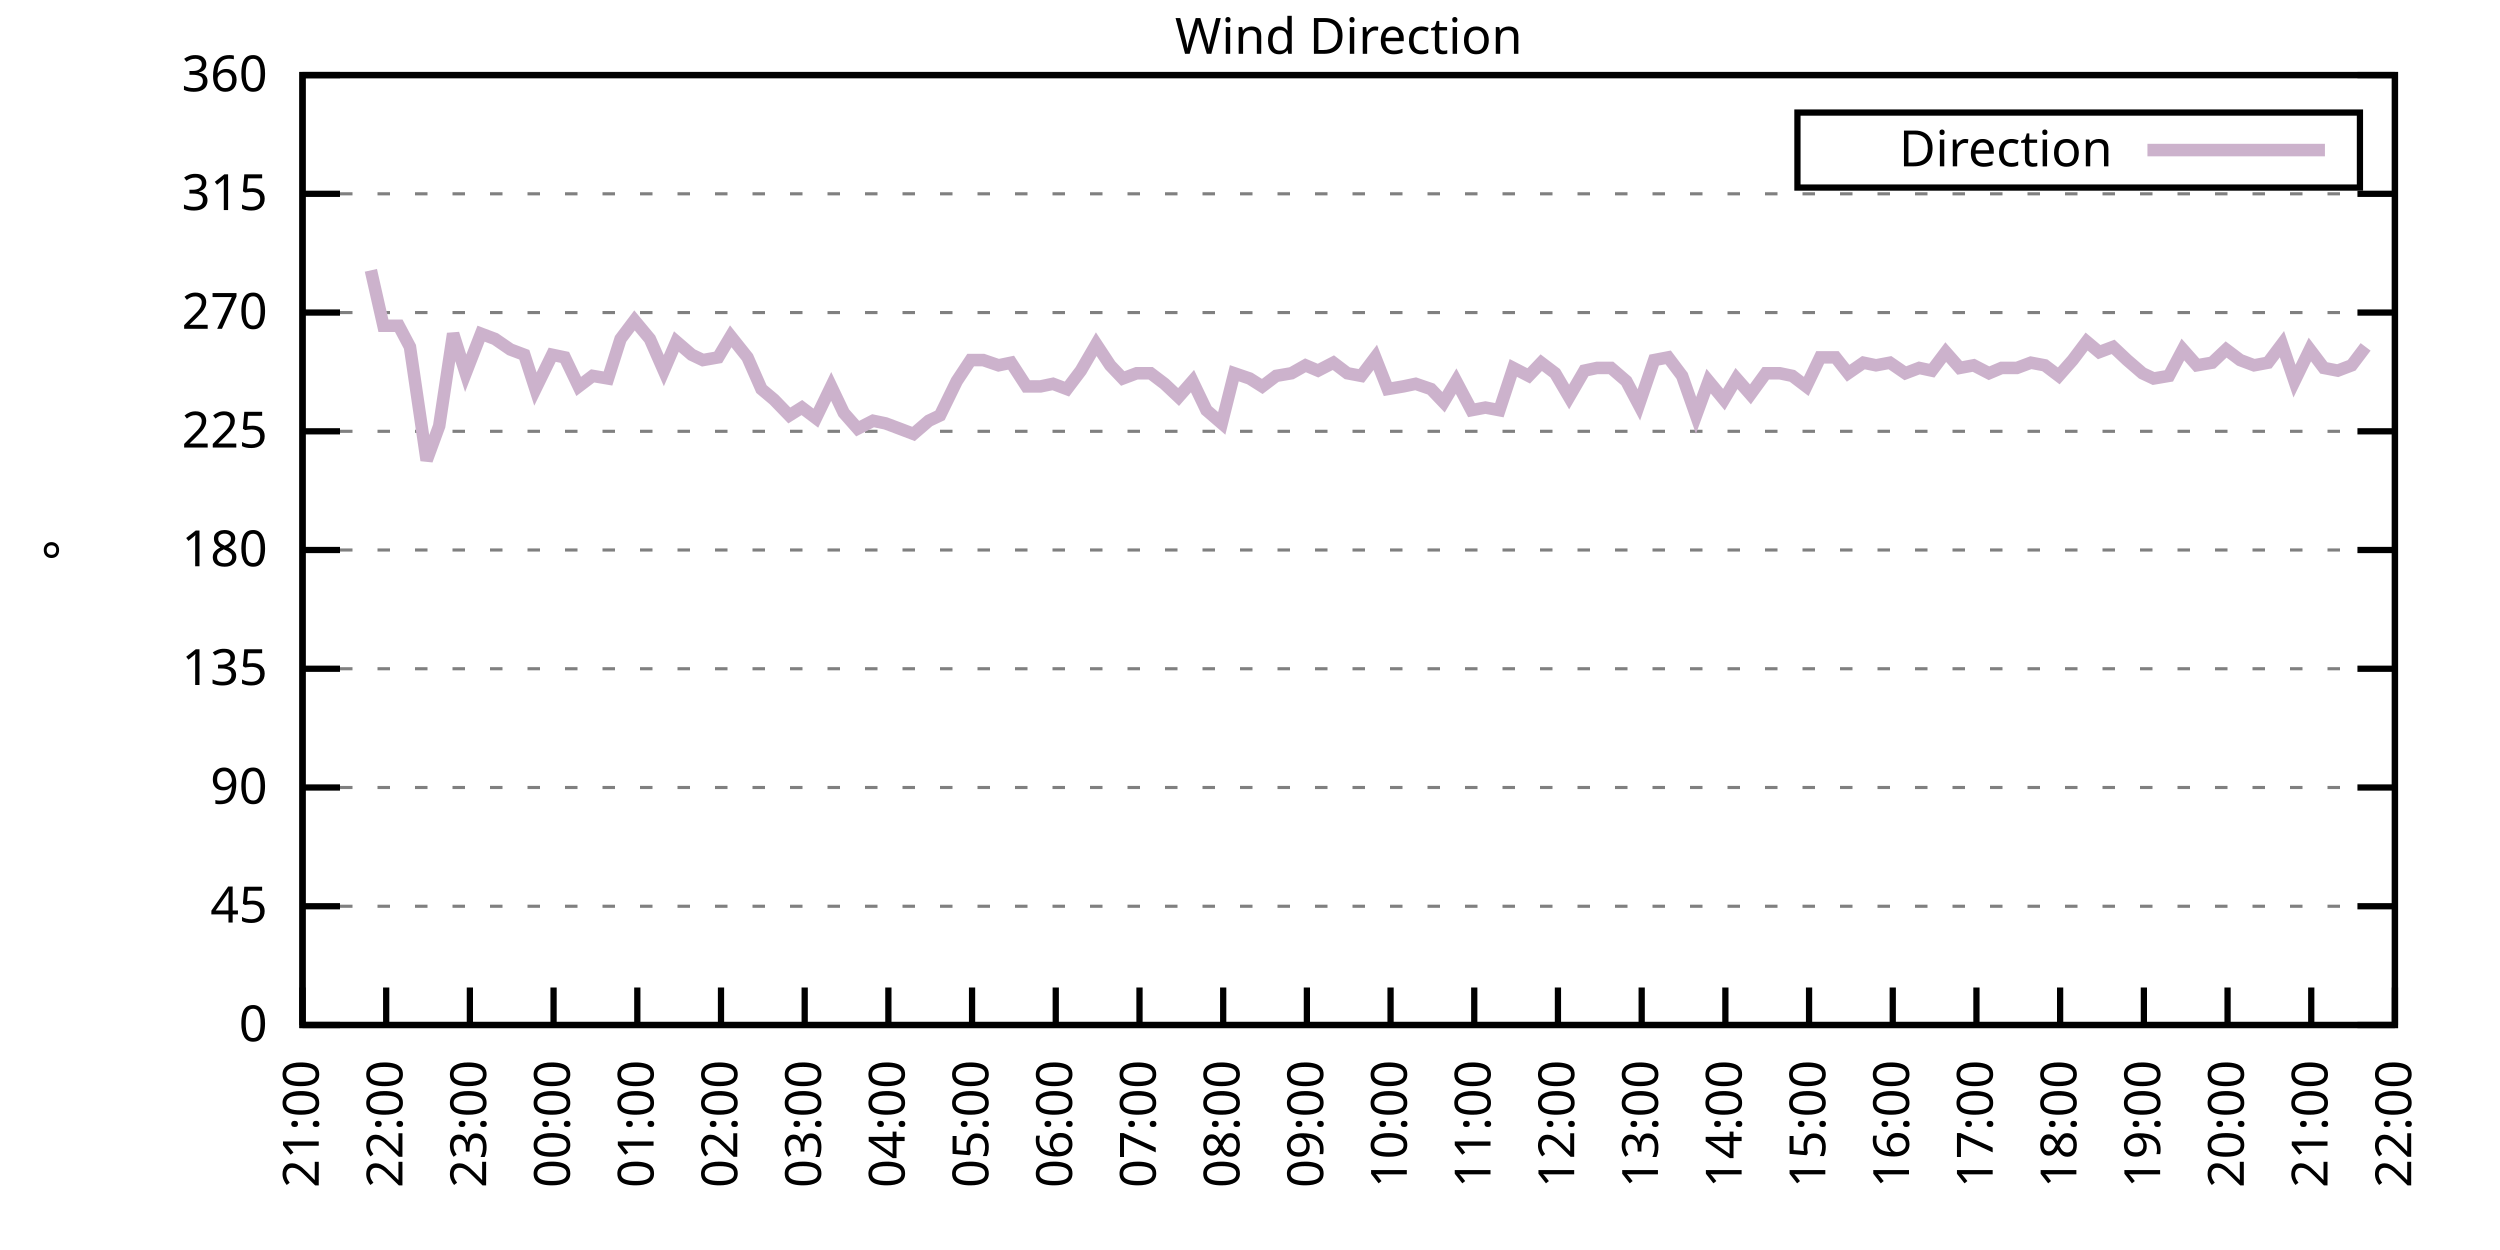
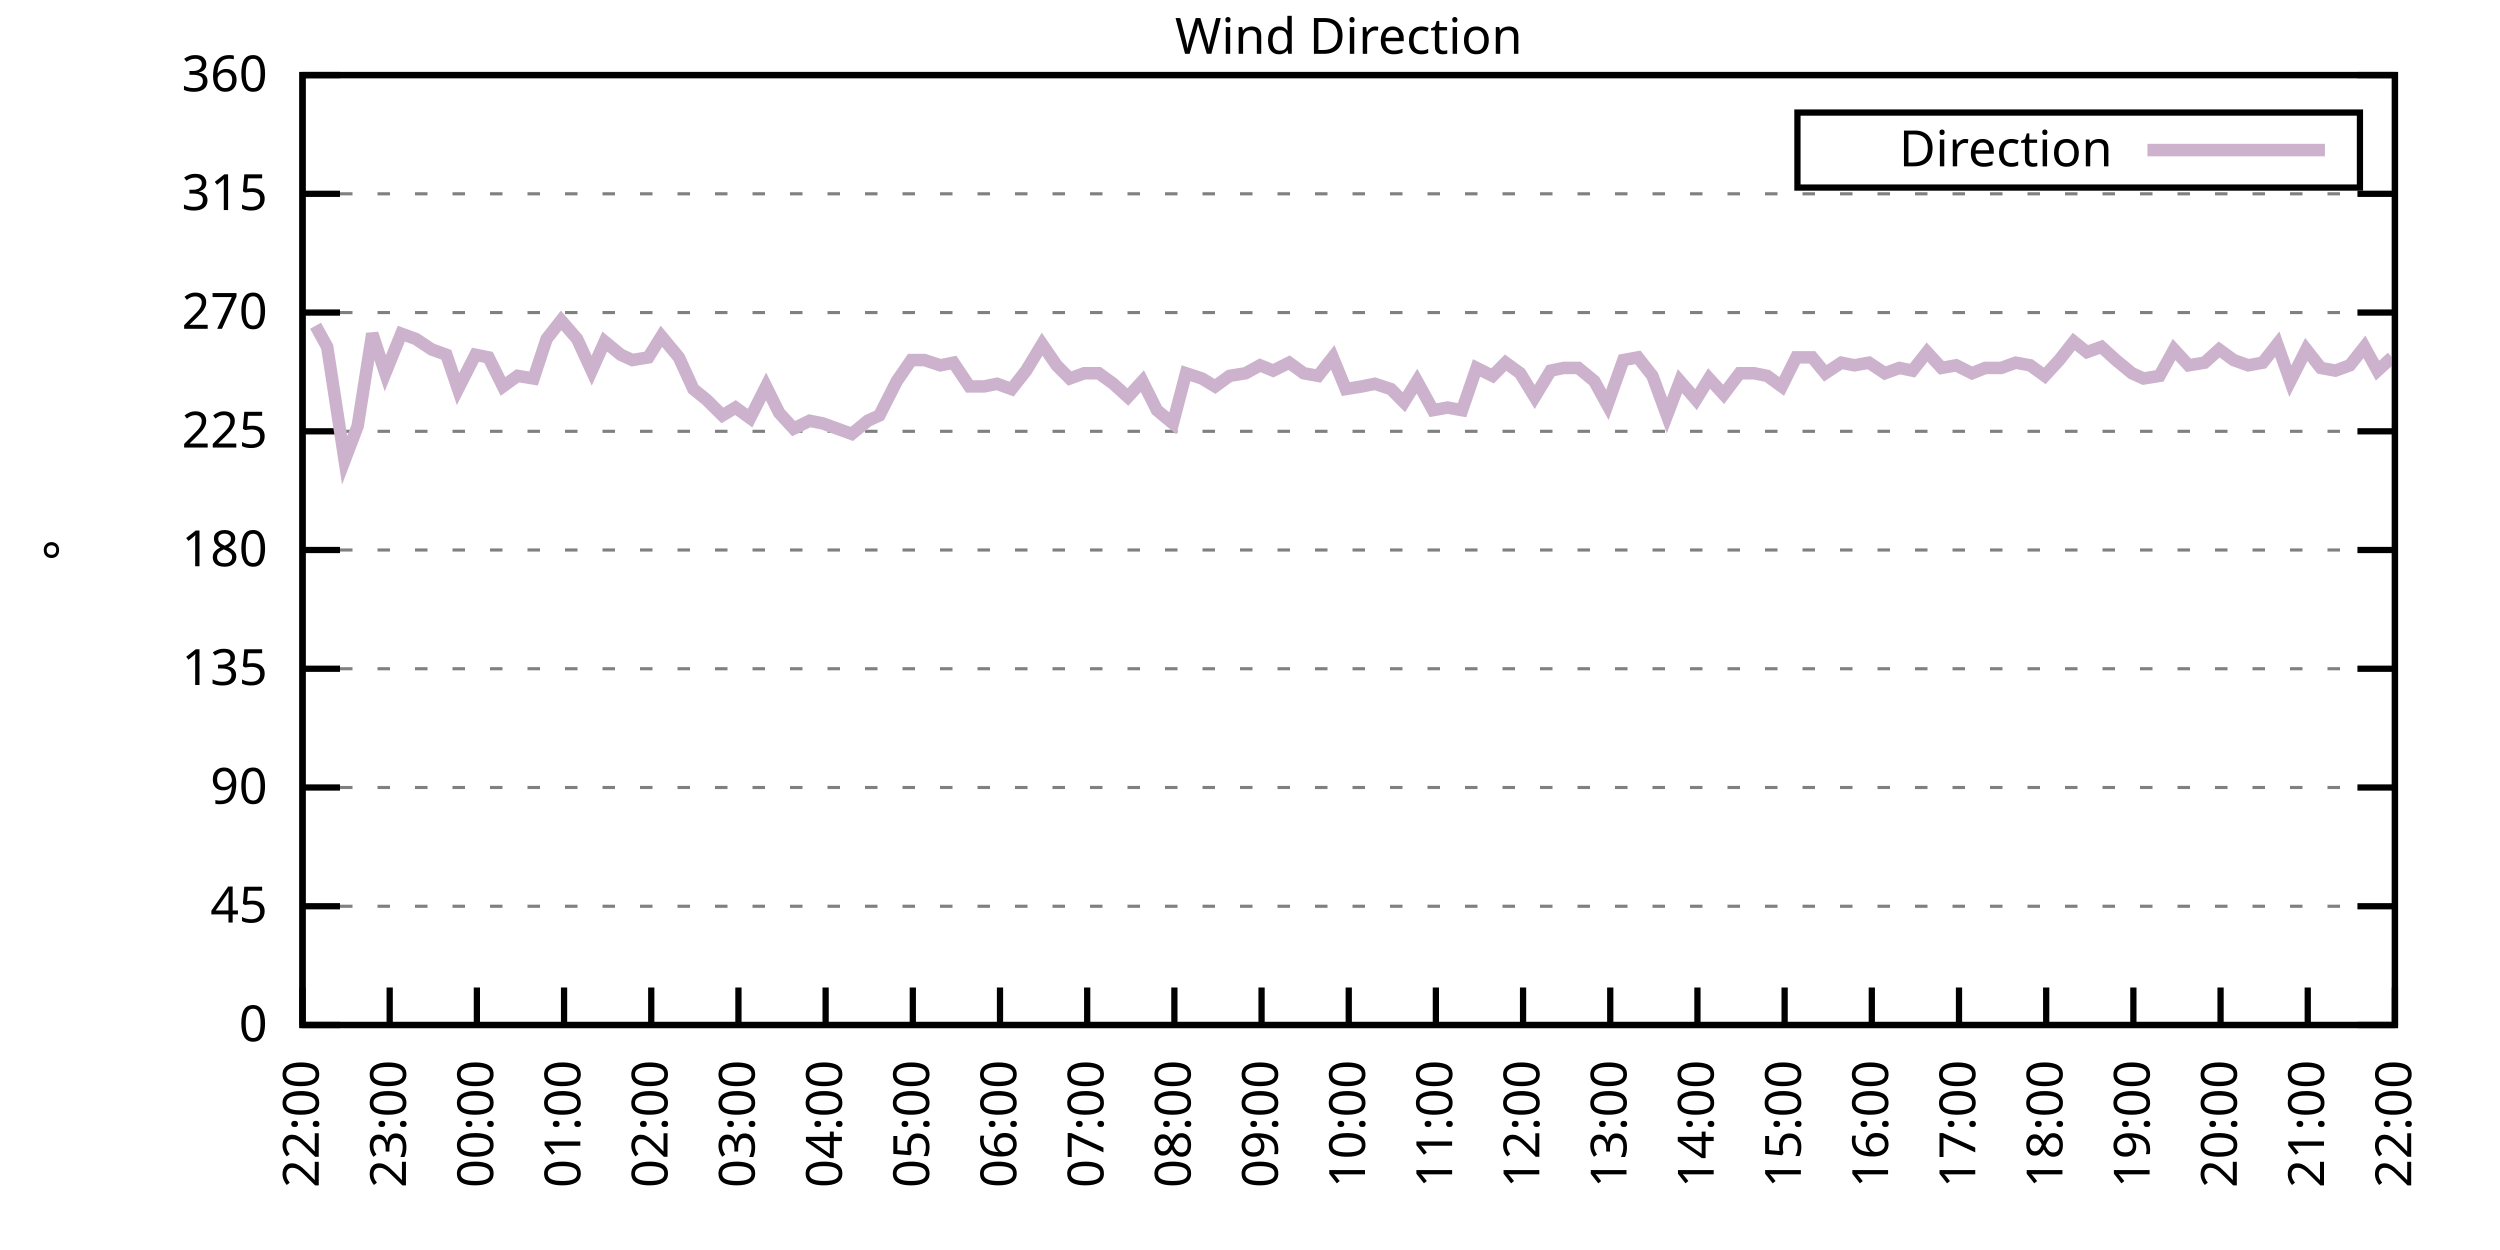
<svg xmlns="http://www.w3.org/2000/svg" xmlns:xlink="http://www.w3.org/1999/xlink" width="400" height="200" viewBox="0 0 400 200">
  <g id="gnuplot_canvas">
    <rect x="0" y="0" width="400" height="200" fill="none" />
    <defs>
      <circle id="gpDot" r="0.5" stroke-width="0.5" stroke="currentColor" />
      <path id="gpPt0" stroke-width="0.333" stroke="currentColor" d="M-1,0 h2 M0,-1 v2" />
      <path id="gpPt1" stroke-width="0.333" stroke="currentColor" d="M-1,-1 L1,1 M1,-1 L-1,1" />
      <path id="gpPt2" stroke-width="0.333" stroke="currentColor" d="M-1,0 L1,0 M0,-1 L0,1 M-1,-1 L1,1 M-1,1 L1,-1" />
      <rect id="gpPt3" stroke-width="0.333" stroke="currentColor" x="-1" y="-1" width="2" height="2" />
      <rect id="gpPt4" stroke-width="0.333" stroke="currentColor" fill="currentColor" x="-1" y="-1" width="2" height="2" />
      <circle id="gpPt5" stroke-width="0.333" stroke="currentColor" cx="0" cy="0" r="1" />
      <use xlink:href="#gpPt5" id="gpPt6" fill="currentColor" stroke="none" />
      <path id="gpPt7" stroke-width="0.333" stroke="currentColor" d="M0,-1.33 L-1.33,0.67 L1.33,0.67 z" />
      <use xlink:href="#gpPt7" id="gpPt8" fill="currentColor" stroke="none" />
      <use xlink:href="#gpPt7" id="gpPt9" stroke="currentColor" transform="rotate(180)" />
      <use xlink:href="#gpPt9" id="gpPt10" fill="currentColor" stroke="none" />
      <use xlink:href="#gpPt3" id="gpPt11" stroke="currentColor" transform="rotate(45)" />
      <use xlink:href="#gpPt11" id="gpPt12" fill="currentColor" stroke="none" />
      <path id="gpPt13" stroke-width="0.333" stroke="currentColor" d="M0,1.330 L1.265,0.411 L0.782,-1.067 L-0.782,-1.076 L-1.265,0.411 z" />
      <use xlink:href="#gpPt13" id="gpPt14" fill="currentColor" stroke="none" />
      <filter id="textbox" filterUnits="objectBoundingBox" x="0" y="0" height="1" width="1">
        <feFlood flood-color="white" flood-opacity="1" result="bgnd" />
        <feComposite in="SourceGraphic" in2="bgnd" operator="atop" />
      </filter>
      <filter id="greybox" filterUnits="objectBoundingBox" x="0" y="0" height="1" width="1">
        <feFlood flood-color="lightgrey" flood-opacity="1" result="grey" />
        <feComposite in="SourceGraphic" in2="grey" operator="atop" />
      </filter>
    </defs>
    <g fill="none" color="white" stroke="currentColor" stroke-width="1.00" stroke-linecap="butt" stroke-linejoin="miter">
</g>
    <g fill="none" color="black" stroke="currentColor" stroke-width="1.00" stroke-linecap="butt" stroke-linejoin="miter">
      <g stroke="none" shape-rendering="crispEdges">
        <polygon fill="rgb(255, 255, 255)" points="48.40,164.00 383.18,164.00 383.18,12.02 48.40,12.02 " />
      </g>
    </g>
    <g fill="none" color="black" stroke="currentColor" stroke-width="1.00" stroke-linecap="butt" stroke-linejoin="miter">
</g>
    <g fill="none" color="black" stroke="black" stroke-width="0.50" stroke-linecap="butt" stroke-linejoin="miter">
</g>
    <g fill="none" color="gray" stroke="currentColor" stroke-width="0.50" stroke-linecap="butt" stroke-linejoin="miter">
      <path stroke="gray" stroke-dasharray="2,4" class="gridline" d="M48.40,164.00 L383.19,164.00  " />
    </g>
    <g fill="none" color="gray" stroke="gray" stroke-width="1.00" stroke-linecap="butt" stroke-linejoin="miter">
</g>
    <g fill="none" color="black" stroke="currentColor" stroke-width="1.00" stroke-linecap="butt" stroke-linejoin="miter">
      <path stroke="black" d="M48.40,164.00 L54.40,164.00 M383.19,164.00 L377.19,164.00  " />
      <g transform="translate(42.80,166.60)" stroke="none" fill="black" font-family="Sans" font-size="8.00" text-anchor="end">
        <text>
          <tspan font-family="Sans"> 0</tspan>
        </text>
      </g>
    </g>
    <g fill="none" color="black" stroke="currentColor" stroke-width="1.00" stroke-linecap="butt" stroke-linejoin="miter">
</g>
    <g fill="none" color="black" stroke="black" stroke-width="0.50" stroke-linecap="butt" stroke-linejoin="miter">
</g>
    <g fill="none" color="gray" stroke="currentColor" stroke-width="0.50" stroke-linecap="butt" stroke-linejoin="miter">
      <path stroke="gray" stroke-dasharray="2,4" class="gridline" d="M48.40,145.00 L383.19,145.00  " />
    </g>
    <g fill="none" color="gray" stroke="gray" stroke-width="1.00" stroke-linecap="butt" stroke-linejoin="miter">
</g>
    <g fill="none" color="black" stroke="currentColor" stroke-width="1.00" stroke-linecap="butt" stroke-linejoin="miter">
      <path stroke="black" d="M48.40,145.00 L54.40,145.00 M383.19,145.00 L377.19,145.00  " />
      <g transform="translate(42.80,147.60)" stroke="none" fill="black" font-family="Sans" font-size="8.00" text-anchor="end">
        <text>
          <tspan font-family="Sans"> 45</tspan>
        </text>
      </g>
    </g>
    <g fill="none" color="black" stroke="currentColor" stroke-width="1.00" stroke-linecap="butt" stroke-linejoin="miter">
</g>
    <g fill="none" color="black" stroke="black" stroke-width="0.50" stroke-linecap="butt" stroke-linejoin="miter">
</g>
    <g fill="none" color="gray" stroke="currentColor" stroke-width="0.50" stroke-linecap="butt" stroke-linejoin="miter">
      <path stroke="gray" stroke-dasharray="2,4" class="gridline" d="M48.40,126.00 L383.19,126.00  " />
    </g>
    <g fill="none" color="gray" stroke="gray" stroke-width="1.00" stroke-linecap="butt" stroke-linejoin="miter">
</g>
    <g fill="none" color="black" stroke="currentColor" stroke-width="1.00" stroke-linecap="butt" stroke-linejoin="miter">
      <path stroke="black" d="M48.40,126.00 L54.40,126.00 M383.19,126.00 L377.19,126.00  " />
      <g transform="translate(42.80,128.60)" stroke="none" fill="black" font-family="Sans" font-size="8.00" text-anchor="end">
        <text>
          <tspan font-family="Sans"> 90</tspan>
        </text>
      </g>
    </g>
    <g fill="none" color="black" stroke="currentColor" stroke-width="1.00" stroke-linecap="butt" stroke-linejoin="miter">
</g>
    <g fill="none" color="black" stroke="black" stroke-width="0.50" stroke-linecap="butt" stroke-linejoin="miter">
</g>
    <g fill="none" color="gray" stroke="currentColor" stroke-width="0.50" stroke-linecap="butt" stroke-linejoin="miter">
      <path stroke="gray" stroke-dasharray="2,4" class="gridline" d="M48.40,107.00 L383.19,107.00  " />
    </g>
    <g fill="none" color="gray" stroke="gray" stroke-width="1.00" stroke-linecap="butt" stroke-linejoin="miter">
</g>
    <g fill="none" color="black" stroke="currentColor" stroke-width="1.00" stroke-linecap="butt" stroke-linejoin="miter">
      <path stroke="black" d="M48.40,107.00 L54.40,107.00 M383.19,107.00 L377.19,107.00  " />
      <g transform="translate(42.80,109.60)" stroke="none" fill="black" font-family="Sans" font-size="8.00" text-anchor="end">
        <text>
          <tspan font-family="Sans"> 135</tspan>
        </text>
      </g>
    </g>
    <g fill="none" color="black" stroke="currentColor" stroke-width="1.00" stroke-linecap="butt" stroke-linejoin="miter">
</g>
    <g fill="none" color="black" stroke="black" stroke-width="0.50" stroke-linecap="butt" stroke-linejoin="miter">
</g>
    <g fill="none" color="gray" stroke="currentColor" stroke-width="0.50" stroke-linecap="butt" stroke-linejoin="miter">
      <path stroke="gray" stroke-dasharray="2,4" class="gridline" d="M48.40,88.00 L383.19,88.00  " />
    </g>
    <g fill="none" color="gray" stroke="gray" stroke-width="1.00" stroke-linecap="butt" stroke-linejoin="miter">
</g>
    <g fill="none" color="black" stroke="currentColor" stroke-width="1.00" stroke-linecap="butt" stroke-linejoin="miter">
      <path stroke="black" d="M48.40,88.00 L54.40,88.00 M383.19,88.00 L377.19,88.00  " />
      <g transform="translate(42.80,90.60)" stroke="none" fill="black" font-family="Sans" font-size="8.00" text-anchor="end">
        <text>
          <tspan font-family="Sans"> 180</tspan>
        </text>
      </g>
    </g>
    <g fill="none" color="black" stroke="currentColor" stroke-width="1.00" stroke-linecap="butt" stroke-linejoin="miter">
</g>
    <g fill="none" color="black" stroke="black" stroke-width="0.50" stroke-linecap="butt" stroke-linejoin="miter">
</g>
    <g fill="none" color="gray" stroke="currentColor" stroke-width="0.50" stroke-linecap="butt" stroke-linejoin="miter">
      <path stroke="gray" stroke-dasharray="2,4" class="gridline" d="M48.40,69.01 L383.19,69.01  " />
    </g>
    <g fill="none" color="gray" stroke="gray" stroke-width="1.00" stroke-linecap="butt" stroke-linejoin="miter">
</g>
    <g fill="none" color="black" stroke="currentColor" stroke-width="1.00" stroke-linecap="butt" stroke-linejoin="miter">
      <path stroke="black" d="M48.40,69.01 L54.40,69.01 M383.19,69.01 L377.19,69.01  " />
      <g transform="translate(42.80,71.61)" stroke="none" fill="black" font-family="Sans" font-size="8.00" text-anchor="end">
        <text>
          <tspan font-family="Sans"> 225</tspan>
        </text>
      </g>
    </g>
    <g fill="none" color="black" stroke="currentColor" stroke-width="1.00" stroke-linecap="butt" stroke-linejoin="miter">
</g>
    <g fill="none" color="black" stroke="black" stroke-width="0.50" stroke-linecap="butt" stroke-linejoin="miter">
</g>
    <g fill="none" color="gray" stroke="currentColor" stroke-width="0.50" stroke-linecap="butt" stroke-linejoin="miter">
      <path stroke="gray" stroke-dasharray="2,4" class="gridline" d="M48.40,50.01 L383.19,50.01  " />
    </g>
    <g fill="none" color="gray" stroke="gray" stroke-width="1.00" stroke-linecap="butt" stroke-linejoin="miter">
</g>
    <g fill="none" color="black" stroke="currentColor" stroke-width="1.00" stroke-linecap="butt" stroke-linejoin="miter">
      <path stroke="black" d="M48.40,50.01 L54.40,50.01 M383.19,50.01 L377.19,50.01  " />
      <g transform="translate(42.80,52.61)" stroke="none" fill="black" font-family="Sans" font-size="8.00" text-anchor="end">
        <text>
          <tspan font-family="Sans"> 270</tspan>
        </text>
      </g>
    </g>
    <g fill="none" color="black" stroke="currentColor" stroke-width="1.00" stroke-linecap="butt" stroke-linejoin="miter">
</g>
    <g fill="none" color="black" stroke="black" stroke-width="0.50" stroke-linecap="butt" stroke-linejoin="miter">
</g>
    <g fill="none" color="gray" stroke="currentColor" stroke-width="0.50" stroke-linecap="butt" stroke-linejoin="miter">
      <path stroke="gray" stroke-dasharray="2,4" class="gridline" d="M48.40,31.01 L383.19,31.01  " />
    </g>
    <g fill="none" color="gray" stroke="gray" stroke-width="1.00" stroke-linecap="butt" stroke-linejoin="miter">
</g>
    <g fill="none" color="black" stroke="currentColor" stroke-width="1.00" stroke-linecap="butt" stroke-linejoin="miter">
      <path stroke="black" d="M48.40,31.01 L54.40,31.01 M383.19,31.01 L377.19,31.01  " />
      <g transform="translate(42.80,33.61)" stroke="none" fill="black" font-family="Sans" font-size="8.00" text-anchor="end">
        <text>
          <tspan font-family="Sans"> 315</tspan>
        </text>
      </g>
    </g>
    <g fill="none" color="black" stroke="currentColor" stroke-width="1.00" stroke-linecap="butt" stroke-linejoin="miter">
</g>
    <g fill="none" color="black" stroke="black" stroke-width="0.50" stroke-linecap="butt" stroke-linejoin="miter">
</g>
    <g fill="none" color="gray" stroke="currentColor" stroke-width="0.50" stroke-linecap="butt" stroke-linejoin="miter">
      <path stroke="gray" stroke-dasharray="2,4" class="gridline" d="M48.40,12.01 L383.19,12.01  " />
    </g>
    <g fill="none" color="gray" stroke="gray" stroke-width="1.00" stroke-linecap="butt" stroke-linejoin="miter">
</g>
    <g fill="none" color="black" stroke="currentColor" stroke-width="1.00" stroke-linecap="butt" stroke-linejoin="miter">
      <path stroke="black" d="M48.40,12.01 L54.40,12.01 M383.19,12.01 L377.19,12.01  " />
      <g transform="translate(42.80,14.61)" stroke="none" fill="black" font-family="Sans" font-size="8.00" text-anchor="end">
        <text>
          <tspan font-family="Sans"> 360</tspan>
        </text>
      </g>
    </g>
    <g fill="none" color="black" stroke="currentColor" stroke-width="1.00" stroke-linecap="butt" stroke-linejoin="miter">
      <path stroke="black" d="M48.40,164.00 L48.40,158.00  " />
      <g transform="translate(51.00,169.60) rotate(270.00)" stroke="none" fill="black" font-family="Sans" font-size="8.00" text-anchor="end">
        <text>
-           <tspan font-family="Sans">21:00</tspan>
-         </text>
-       </g>
-     </g>
-     <g fill="none" color="black" stroke="currentColor" stroke-width="1.00" stroke-linecap="butt" stroke-linejoin="miter">
-       <path stroke="black" d="M61.79,164.00 L61.79,158.00  " />
-       <g transform="translate(64.39,169.60) rotate(270.00)" stroke="none" fill="black" font-family="Sans" font-size="8.00" text-anchor="end">
-         <text>
          <tspan font-family="Sans">22:00</tspan>
        </text>
      </g>
    </g>
    <g fill="none" color="black" stroke="currentColor" stroke-width="1.00" stroke-linecap="butt" stroke-linejoin="miter">
-       <path stroke="black" d="M75.18,164.00 L75.18,158.00  " />
-       <g transform="translate(77.78,169.60) rotate(270.00)" stroke="none" fill="black" font-family="Sans" font-size="8.00" text-anchor="end">
+       <path stroke="black" d="M62.35,164.00 L62.35,158.00  " />
+       <g transform="translate(64.95,169.60) rotate(270.00)" stroke="none" fill="black" font-family="Sans" font-size="8.00" text-anchor="end">
        <text>
          <tspan font-family="Sans">23:00</tspan>
        </text>
      </g>
    </g>
    <g fill="none" color="black" stroke="currentColor" stroke-width="1.00" stroke-linecap="butt" stroke-linejoin="miter">
-       <path stroke="black" d="M88.57,164.00 L88.57,158.00  " />
-       <g transform="translate(91.17,169.60) rotate(270.00)" stroke="none" fill="black" font-family="Sans" font-size="8.00" text-anchor="end">
+       <path stroke="black" d="M76.30,164.00 L76.30,158.00  " />
+       <g transform="translate(78.90,169.60) rotate(270.00)" stroke="none" fill="black" font-family="Sans" font-size="8.00" text-anchor="end">
        <text>
          <tspan font-family="Sans">00:00</tspan>
        </text>
      </g>
    </g>
    <g fill="none" color="black" stroke="currentColor" stroke-width="1.00" stroke-linecap="butt" stroke-linejoin="miter">
-       <path stroke="black" d="M101.97,164.00 L101.97,158.00  " />
-       <g transform="translate(104.57,169.60) rotate(270.00)" stroke="none" fill="black" font-family="Sans" font-size="8.00" text-anchor="end">
+       <path stroke="black" d="M90.25,164.00 L90.25,158.00  " />
+       <g transform="translate(92.85,169.60) rotate(270.00)" stroke="none" fill="black" font-family="Sans" font-size="8.00" text-anchor="end">
        <text>
          <tspan font-family="Sans">01:00</tspan>
        </text>
      </g>
    </g>
    <g fill="none" color="black" stroke="currentColor" stroke-width="1.00" stroke-linecap="butt" stroke-linejoin="miter">
-       <path stroke="black" d="M115.36,164.00 L115.36,158.00  " />
-       <g transform="translate(117.96,169.60) rotate(270.00)" stroke="none" fill="black" font-family="Sans" font-size="8.00" text-anchor="end">
+       <path stroke="black" d="M104.20,164.00 L104.20,158.00  " />
+       <g transform="translate(106.80,169.60) rotate(270.00)" stroke="none" fill="black" font-family="Sans" font-size="8.00" text-anchor="end">
        <text>
          <tspan font-family="Sans">02:00</tspan>
        </text>
      </g>
    </g>
    <g fill="none" color="black" stroke="currentColor" stroke-width="1.00" stroke-linecap="butt" stroke-linejoin="miter">
-       <path stroke="black" d="M128.75,164.00 L128.75,158.00  " />
-       <g transform="translate(131.35,169.60) rotate(270.00)" stroke="none" fill="black" font-family="Sans" font-size="8.00" text-anchor="end">
+       <path stroke="black" d="M118.15,164.00 L118.15,158.00  " />
+       <g transform="translate(120.75,169.60) rotate(270.00)" stroke="none" fill="black" font-family="Sans" font-size="8.00" text-anchor="end">
        <text>
          <tspan font-family="Sans">03:00</tspan>
        </text>
      </g>
    </g>
    <g fill="none" color="black" stroke="currentColor" stroke-width="1.00" stroke-linecap="butt" stroke-linejoin="miter">
-       <path stroke="black" d="M142.14,164.00 L142.14,158.00  " />
-       <g transform="translate(144.74,169.60) rotate(270.00)" stroke="none" fill="black" font-family="Sans" font-size="8.00" text-anchor="end">
+       <path stroke="black" d="M132.10,164.00 L132.10,158.00  " />
+       <g transform="translate(134.70,169.60) rotate(270.00)" stroke="none" fill="black" font-family="Sans" font-size="8.00" text-anchor="end">
        <text>
          <tspan font-family="Sans">04:00</tspan>
        </text>
      </g>
    </g>
    <g fill="none" color="black" stroke="currentColor" stroke-width="1.00" stroke-linecap="butt" stroke-linejoin="miter">
-       <path stroke="black" d="M155.53,164.00 L155.53,158.00  " />
-       <g transform="translate(158.13,169.60) rotate(270.00)" stroke="none" fill="black" font-family="Sans" font-size="8.00" text-anchor="end">
+       <path stroke="black" d="M146.05,164.00 L146.05,158.00  " />
+       <g transform="translate(148.65,169.60) rotate(270.00)" stroke="none" fill="black" font-family="Sans" font-size="8.00" text-anchor="end">
        <text>
          <tspan font-family="Sans">05:00</tspan>
        </text>
      </g>
    </g>
    <g fill="none" color="black" stroke="currentColor" stroke-width="1.00" stroke-linecap="butt" stroke-linejoin="miter">
-       <path stroke="black" d="M168.92,164.00 L168.92,158.00  " />
-       <g transform="translate(171.52,169.60) rotate(270.00)" stroke="none" fill="black" font-family="Sans" font-size="8.00" text-anchor="end">
+       <path stroke="black" d="M160.00,164.00 L160.00,158.00  " />
+       <g transform="translate(162.60,169.60) rotate(270.00)" stroke="none" fill="black" font-family="Sans" font-size="8.00" text-anchor="end">
        <text>
          <tspan font-family="Sans">06:00</tspan>
        </text>
      </g>
    </g>
    <g fill="none" color="black" stroke="currentColor" stroke-width="1.00" stroke-linecap="butt" stroke-linejoin="miter">
-       <path stroke="black" d="M182.32,164.00 L182.32,158.00  " />
-       <g transform="translate(184.92,169.60) rotate(270.00)" stroke="none" fill="black" font-family="Sans" font-size="8.00" text-anchor="end">
+       <path stroke="black" d="M173.95,164.00 L173.95,158.00  " />
+       <g transform="translate(176.55,169.60) rotate(270.00)" stroke="none" fill="black" font-family="Sans" font-size="8.00" text-anchor="end">
        <text>
          <tspan font-family="Sans">07:00</tspan>
        </text>
      </g>
    </g>
    <g fill="none" color="black" stroke="currentColor" stroke-width="1.00" stroke-linecap="butt" stroke-linejoin="miter">
-       <path stroke="black" d="M195.71,164.00 L195.71,158.00  " />
-       <g transform="translate(198.31,169.60) rotate(270.00)" stroke="none" fill="black" font-family="Sans" font-size="8.00" text-anchor="end">
+       <path stroke="black" d="M187.90,164.00 L187.90,158.00  " />
+       <g transform="translate(190.50,169.60) rotate(270.00)" stroke="none" fill="black" font-family="Sans" font-size="8.00" text-anchor="end">
        <text>
          <tspan font-family="Sans">08:00</tspan>
        </text>
      </g>
    </g>
    <g fill="none" color="black" stroke="currentColor" stroke-width="1.00" stroke-linecap="butt" stroke-linejoin="miter">
-       <path stroke="black" d="M209.10,164.00 L209.10,158.00  " />
-       <g transform="translate(211.70,169.60) rotate(270.00)" stroke="none" fill="black" font-family="Sans" font-size="8.00" text-anchor="end">
+       <path stroke="black" d="M201.85,164.00 L201.85,158.00  " />
+       <g transform="translate(204.45,169.60) rotate(270.00)" stroke="none" fill="black" font-family="Sans" font-size="8.00" text-anchor="end">
        <text>
          <tspan font-family="Sans">09:00</tspan>
        </text>
      </g>
    </g>
    <g fill="none" color="black" stroke="currentColor" stroke-width="1.00" stroke-linecap="butt" stroke-linejoin="miter">
-       <path stroke="black" d="M222.49,164.00 L222.49,158.00  " />
-       <g transform="translate(225.09,169.60) rotate(270.00)" stroke="none" fill="black" font-family="Sans" font-size="8.00" text-anchor="end">
+       <path stroke="black" d="M215.80,164.00 L215.80,158.00  " />
+       <g transform="translate(218.40,169.60) rotate(270.00)" stroke="none" fill="black" font-family="Sans" font-size="8.00" text-anchor="end">
        <text>
          <tspan font-family="Sans">10:00</tspan>
        </text>
      </g>
    </g>
    <g fill="none" color="black" stroke="currentColor" stroke-width="1.00" stroke-linecap="butt" stroke-linejoin="miter">
-       <path stroke="black" d="M235.88,164.00 L235.88,158.00  " />
-       <g transform="translate(238.48,169.60) rotate(270.00)" stroke="none" fill="black" font-family="Sans" font-size="8.00" text-anchor="end">
+       <path stroke="black" d="M229.74,164.00 L229.74,158.00  " />
+       <g transform="translate(232.34,169.60) rotate(270.00)" stroke="none" fill="black" font-family="Sans" font-size="8.00" text-anchor="end">
        <text>
          <tspan font-family="Sans">11:00</tspan>
        </text>
      </g>
    </g>
    <g fill="none" color="black" stroke="currentColor" stroke-width="1.00" stroke-linecap="butt" stroke-linejoin="miter">
-       <path stroke="black" d="M249.27,164.00 L249.27,158.00  " />
-       <g transform="translate(251.87,169.60) rotate(270.00)" stroke="none" fill="black" font-family="Sans" font-size="8.00" text-anchor="end">
+       <path stroke="black" d="M243.69,164.00 L243.69,158.00  " />
+       <g transform="translate(246.29,169.60) rotate(270.00)" stroke="none" fill="black" font-family="Sans" font-size="8.00" text-anchor="end">
        <text>
          <tspan font-family="Sans">12:00</tspan>
        </text>
      </g>
    </g>
    <g fill="none" color="black" stroke="currentColor" stroke-width="1.00" stroke-linecap="butt" stroke-linejoin="miter">
-       <path stroke="black" d="M262.67,164.00 L262.67,158.00  " />
-       <g transform="translate(265.27,169.60) rotate(270.00)" stroke="none" fill="black" font-family="Sans" font-size="8.00" text-anchor="end">
+       <path stroke="black" d="M257.64,164.00 L257.64,158.00  " />
+       <g transform="translate(260.24,169.60) rotate(270.00)" stroke="none" fill="black" font-family="Sans" font-size="8.00" text-anchor="end">
        <text>
          <tspan font-family="Sans">13:00</tspan>
        </text>
      </g>
    </g>
    <g fill="none" color="black" stroke="currentColor" stroke-width="1.00" stroke-linecap="butt" stroke-linejoin="miter">
-       <path stroke="black" d="M276.06,164.00 L276.06,158.00  " />
-       <g transform="translate(278.66,169.60) rotate(270.00)" stroke="none" fill="black" font-family="Sans" font-size="8.00" text-anchor="end">
+       <path stroke="black" d="M271.59,164.00 L271.59,158.00  " />
+       <g transform="translate(274.19,169.60) rotate(270.00)" stroke="none" fill="black" font-family="Sans" font-size="8.00" text-anchor="end">
        <text>
          <tspan font-family="Sans">14:00</tspan>
        </text>
      </g>
    </g>
    <g fill="none" color="black" stroke="currentColor" stroke-width="1.00" stroke-linecap="butt" stroke-linejoin="miter">
-       <path stroke="black" d="M289.45,164.00 L289.45,158.00  " />
-       <g transform="translate(292.05,169.60) rotate(270.00)" stroke="none" fill="black" font-family="Sans" font-size="8.00" text-anchor="end">
+       <path stroke="black" d="M285.54,164.00 L285.54,158.00  " />
+       <g transform="translate(288.14,169.60) rotate(270.00)" stroke="none" fill="black" font-family="Sans" font-size="8.00" text-anchor="end">
        <text>
          <tspan font-family="Sans">15:00</tspan>
        </text>
      </g>
    </g>
    <g fill="none" color="black" stroke="currentColor" stroke-width="1.00" stroke-linecap="butt" stroke-linejoin="miter">
-       <path stroke="black" d="M302.84,164.00 L302.84,158.00  " />
-       <g transform="translate(305.44,169.60) rotate(270.00)" stroke="none" fill="black" font-family="Sans" font-size="8.00" text-anchor="end">
+       <path stroke="black" d="M299.49,164.00 L299.49,158.00  " />
+       <g transform="translate(302.09,169.60) rotate(270.00)" stroke="none" fill="black" font-family="Sans" font-size="8.00" text-anchor="end">
        <text>
          <tspan font-family="Sans">16:00</tspan>
        </text>
      </g>
    </g>
    <g fill="none" color="black" stroke="currentColor" stroke-width="1.00" stroke-linecap="butt" stroke-linejoin="miter">
-       <path stroke="black" d="M316.23,164.00 L316.23,158.00  " />
-       <g transform="translate(318.83,169.60) rotate(270.00)" stroke="none" fill="black" font-family="Sans" font-size="8.00" text-anchor="end">
+       <path stroke="black" d="M313.44,164.00 L313.44,158.00  " />
+       <g transform="translate(316.04,169.60) rotate(270.00)" stroke="none" fill="black" font-family="Sans" font-size="8.00" text-anchor="end">
        <text>
          <tspan font-family="Sans">17:00</tspan>
        </text>
      </g>
    </g>
    <g fill="none" color="black" stroke="currentColor" stroke-width="1.00" stroke-linecap="butt" stroke-linejoin="miter">
-       <path stroke="black" d="M329.62,164.00 L329.62,158.00  " />
-       <g transform="translate(332.22,169.60) rotate(270.00)" stroke="none" fill="black" font-family="Sans" font-size="8.00" text-anchor="end">
+       <path stroke="black" d="M327.39,164.00 L327.39,158.00  " />
+       <g transform="translate(329.99,169.60) rotate(270.00)" stroke="none" fill="black" font-family="Sans" font-size="8.00" text-anchor="end">
        <text>
          <tspan font-family="Sans">18:00</tspan>
        </text>
      </g>
    </g>
    <g fill="none" color="black" stroke="currentColor" stroke-width="1.00" stroke-linecap="butt" stroke-linejoin="miter">
-       <path stroke="black" d="M343.02,164.00 L343.02,158.00  " />
-       <g transform="translate(345.62,169.60) rotate(270.00)" stroke="none" fill="black" font-family="Sans" font-size="8.00" text-anchor="end">
+       <path stroke="black" d="M341.34,164.00 L341.34,158.00  " />
+       <g transform="translate(343.94,169.60) rotate(270.00)" stroke="none" fill="black" font-family="Sans" font-size="8.00" text-anchor="end">
        <text>
          <tspan font-family="Sans">19:00</tspan>
        </text>
      </g>
    </g>
    <g fill="none" color="black" stroke="currentColor" stroke-width="1.00" stroke-linecap="butt" stroke-linejoin="miter">
-       <path stroke="black" d="M356.41,164.00 L356.41,158.00  " />
-       <g transform="translate(359.01,169.60) rotate(270.00)" stroke="none" fill="black" font-family="Sans" font-size="8.00" text-anchor="end">
+       <path stroke="black" d="M355.29,164.00 L355.29,158.00  " />
+       <g transform="translate(357.89,169.60) rotate(270.00)" stroke="none" fill="black" font-family="Sans" font-size="8.00" text-anchor="end">
        <text>
          <tspan font-family="Sans">20:00</tspan>
        </text>
      </g>
    </g>
    <g fill="none" color="black" stroke="currentColor" stroke-width="1.00" stroke-linecap="butt" stroke-linejoin="miter">
-       <path stroke="black" d="M369.80,164.00 L369.80,158.00  " />
-       <g transform="translate(372.40,169.60) rotate(270.00)" stroke="none" fill="black" font-family="Sans" font-size="8.00" text-anchor="end">
+       <path stroke="black" d="M369.24,164.00 L369.24,158.00  " />
+       <g transform="translate(371.84,169.60) rotate(270.00)" stroke="none" fill="black" font-family="Sans" font-size="8.00" text-anchor="end">
        <text>
          <tspan font-family="Sans">21:00</tspan>
        </text>
      </g>
    </g>
    <g fill="none" color="black" stroke="currentColor" stroke-width="1.00" stroke-linecap="butt" stroke-linejoin="miter">
      <path stroke="black" d="M383.19,164.00 L383.19,158.00  " />
      <g transform="translate(385.79,169.60) rotate(270.00)" stroke="none" fill="black" font-family="Sans" font-size="8.00" text-anchor="end">
        <text>
          <tspan font-family="Sans">22:00</tspan>
        </text>
      </g>
    </g>
    <g fill="none" color="black" stroke="currentColor" stroke-width="1.00" stroke-linecap="butt" stroke-linejoin="miter">
</g>
    <g fill="none" color="black" stroke="currentColor" stroke-width="1.00" stroke-linecap="butt" stroke-linejoin="miter">
      <path stroke="black" d="M48.40,12.01 L48.40,164.00 L383.19,164.00 L383.19,12.01 L48.40,12.01 Z  " />
    </g>
    <g fill="none" color="black" stroke="currentColor" stroke-width="1.00" stroke-linecap="butt" stroke-linejoin="miter">
</g>
    <g fill="none" color="black" stroke="currentColor" stroke-width="1.00" stroke-linecap="butt" stroke-linejoin="miter">
      <path stroke="black" d="M287.59,30.01 L287.59,18.01 L377.59,18.01 L377.59,30.01 L287.59,30.01 Z  " />
    </g>
    <g id="Wind_direction_plot_1">
      <g fill="none" color="white" stroke="black" stroke-width="2.00" stroke-linecap="butt" stroke-linejoin="miter">
</g>
      <g fill="none" color="black" stroke="currentColor" stroke-width="2.00" stroke-linecap="butt" stroke-linejoin="miter">
        <g transform="translate(337.99,26.61)" stroke="none" fill="black" font-family="Sans" font-size="8.00" text-anchor="end">
          <text>
            <tspan font-family="Sans">Direction</tspan>
          </text>
        </g>
      </g>
      <g fill="none" color="black" stroke="currentColor" stroke-width="2.00" stroke-linecap="butt" stroke-linejoin="miter">
-         <path stroke="rgb(204, 178, 204)" d="M343.59,24.01 L371.99,24.01 M59.34,43.25 L61.35,52.12 L63.80,52.12 L65.59,55.50 L68.26,73.65 L70.27,68.16   L72.50,53.39 L74.51,59.72 L76.97,53.39 L79.20,54.23 L81.66,55.92 L83.89,56.76 L85.67,62.25 L88.35,56.76   L90.36,57.18 L92.59,61.83 L94.82,60.14 L97.28,60.56 L99.29,54.23 L101.52,51.27 L103.98,54.23 L106.21,59.30   L108.22,54.65 L110.67,56.76 L112.46,57.61 L114.91,57.18 L116.92,53.81 L119.60,57.18 L121.83,62.25 L123.84,63.94   L126.29,66.47 L128.30,65.21 L130.54,66.90 L132.99,61.83 L135.00,66.05 L137.23,68.58 L139.69,67.32 L141.69,67.74   L143.93,68.58 L146.16,69.43 L148.61,67.32 L150.40,66.47 L153.08,60.98 L155.31,57.61 L157.32,57.61 L159.77,58.45   L161.78,58.03 L164.24,61.83 L166.47,61.83 L168.48,61.41 L170.71,62.25 L172.94,59.30 L175.40,55.07 L177.63,58.45   L179.64,60.56 L181.87,59.72 L184.10,59.72 L186.33,61.41 L188.57,63.52 L190.80,60.98 L193.03,65.63 L195.48,67.74   L197.49,59.72 L199.95,60.56 L201.96,61.83 L204.19,60.14 L206.64,59.72 L208.88,58.45 L210.88,59.30 L213.34,58.03   L215.57,59.72 L217.80,60.14 L220.04,57.18 L222.04,62.25 L224.50,61.83 L226.51,61.41 L228.96,62.25 L230.97,64.36   L232.98,60.98 L235.44,65.63 L237.67,65.21 L239.90,65.63 L242.13,58.87 L244.59,60.14 L246.60,58.03 L248.83,59.72   L251.06,63.52 L253.51,59.30 L255.52,58.87 L257.76,58.87 L260.21,60.98 L262.22,64.78 L264.67,57.61 L266.91,57.18   L269.14,60.14 L271.37,66.47 L273.38,60.98 L275.83,63.94 L277.84,60.56 L280.07,63.10 L282.53,59.72 L284.76,59.72   L286.77,60.14 L289.00,61.83 L291.23,57.18 L293.69,57.18 L295.70,59.72 L298.15,58.03 L300.16,58.45 L302.39,58.03   L304.85,59.72 L307.08,58.87 L309.09,59.30 L311.32,56.34 L313.55,58.87 L315.79,58.45 L318.24,59.72 L320.25,58.87   L322.70,58.87 L324.94,58.03 L327.17,58.45 L329.40,60.14 L331.63,57.61 L333.86,54.65 L335.87,56.34 L338.10,55.50   L340.34,57.61 L342.79,59.72 L344.58,60.56 L347.03,60.14 L349.26,55.92 L351.50,58.45 L353.95,58.03 L356.18,55.92   L358.42,57.61 L360.65,58.45 L362.88,58.03 L365.11,55.07 L367.12,60.98 L369.58,55.92 L371.81,58.87 L374.04,59.30   L376.27,58.45 L378.50,55.50  " />
+         <path stroke="rgb(204, 178, 204)" d="M343.59,24.01 L371.99,24.01 M50.49,52.12 L52.35,55.50 L55.14,73.65 L57.23,68.16 L59.56,53.39 L61.65,59.72   L64.21,53.39 L66.53,54.23 L69.09,55.92 L71.42,56.76 L73.28,62.25 L76.07,56.76 L78.16,57.18 L80.48,61.83   L82.81,60.14 L85.37,60.56 L87.46,54.23 L89.78,51.27 L92.34,54.23 L94.67,59.30 L96.76,54.65 L99.32,56.76   L101.18,57.61 L103.73,57.18 L105.83,53.81 L108.62,57.18 L110.94,62.25 L113.03,63.94 L115.59,66.47 L117.68,65.21   L120.01,66.90 L122.57,61.83 L124.66,66.05 L126.98,68.58 L129.54,67.32 L131.63,67.74 L133.96,68.58 L136.28,69.43   L138.84,67.32 L140.70,66.47 L143.49,60.98 L145.81,57.61 L147.91,57.61 L150.46,58.45 L152.56,58.03 L155.11,61.83   L157.44,61.83 L159.53,61.41 L161.86,62.25 L164.18,59.30 L166.74,55.07 L169.06,58.45 L171.16,60.56 L173.48,59.72   L175.81,59.72 L178.13,61.41 L180.46,63.52 L182.78,60.98 L185.11,65.63 L187.66,67.74 L189.76,59.72 L192.31,60.56   L194.41,61.83 L196.73,60.14 L199.29,59.72 L201.61,58.45 L203.71,59.30 L206.26,58.03 L208.59,59.72 L210.91,60.14   L213.24,57.18 L215.33,62.25 L217.89,61.83 L219.98,61.41 L222.54,62.25 L224.63,64.36 L226.72,60.98 L229.28,65.63   L231.60,65.21 L233.93,65.63 L236.25,58.87 L238.81,60.14 L240.90,58.03 L243.23,59.72 L245.55,63.52 L248.11,59.30   L250.20,58.87 L252.53,58.87 L255.09,60.98 L257.18,64.78 L259.74,57.61 L262.06,57.18 L264.39,60.14 L266.71,66.47   L268.80,60.98 L271.36,63.94 L273.45,60.56 L275.78,63.10 L278.34,59.72 L280.66,59.72 L282.75,60.14 L285.08,61.83   L287.40,57.18 L289.96,57.18 L292.05,59.72 L294.61,58.03 L296.70,58.45 L299.03,58.03 L301.58,59.72 L303.91,58.87   L306.00,59.30 L308.33,56.34 L310.65,58.87 L312.98,58.45 L315.53,59.72 L317.63,58.87 L320.18,58.87 L322.51,58.03   L324.83,58.45 L327.16,60.14 L329.48,57.61 L331.81,54.65 L333.90,56.34 L336.23,55.50 L338.55,57.61 L341.11,59.72   L342.97,60.56 L345.53,60.14 L347.85,55.92 L350.18,58.45 L352.73,58.03 L355.06,55.92 L357.38,57.61 L359.71,58.45   L362.03,58.03 L364.36,55.07 L366.45,60.98 L369.01,55.92 L371.33,58.87 L373.66,59.30 L375.98,58.45 L378.31,55.50   L380.40,59.30 L382.73,57.18  " />
      </g>
    </g>
    <g fill="none" color="black" stroke="currentColor" stroke-width="2.00" stroke-linecap="butt" stroke-linejoin="miter">
</g>
    <g fill="none" color="black" stroke="black" stroke-width="1.00" stroke-linecap="butt" stroke-linejoin="miter">
</g>
    <g fill="none" color="black" stroke="currentColor" stroke-width="1.00" stroke-linecap="butt" stroke-linejoin="miter">
      <path stroke="black" d="M48.40,12.01 L48.40,164.00 L383.19,164.00 L383.19,12.01 L48.40,12.01 Z  " />
      <g transform="translate(12.80,88.01) rotate(270.00)" stroke="none" fill="black" font-family="Sans" font-size="8.00" text-anchor="middle">
        <text>
          <tspan font-family="Sans">°</tspan>
        </text>
      </g>
    </g>
    <g fill="none" color="black" stroke="currentColor" stroke-width="1.00" stroke-linecap="butt" stroke-linejoin="miter">
</g>
    <g fill="none" color="black" stroke="currentColor" stroke-width="1.00" stroke-linecap="butt" stroke-linejoin="miter">
      <g transform="translate(215.79,8.61)" stroke="none" fill="black" font-family="Sans" font-size="8.00" text-anchor="middle">
        <text>
          <tspan font-family="Sans">Wind Direction</tspan>
        </text>
      </g>
    </g>
    <g fill="none" color="black" stroke="currentColor" stroke-width="1.00" stroke-linecap="butt" stroke-linejoin="miter">
</g>
  </g>
</svg>
